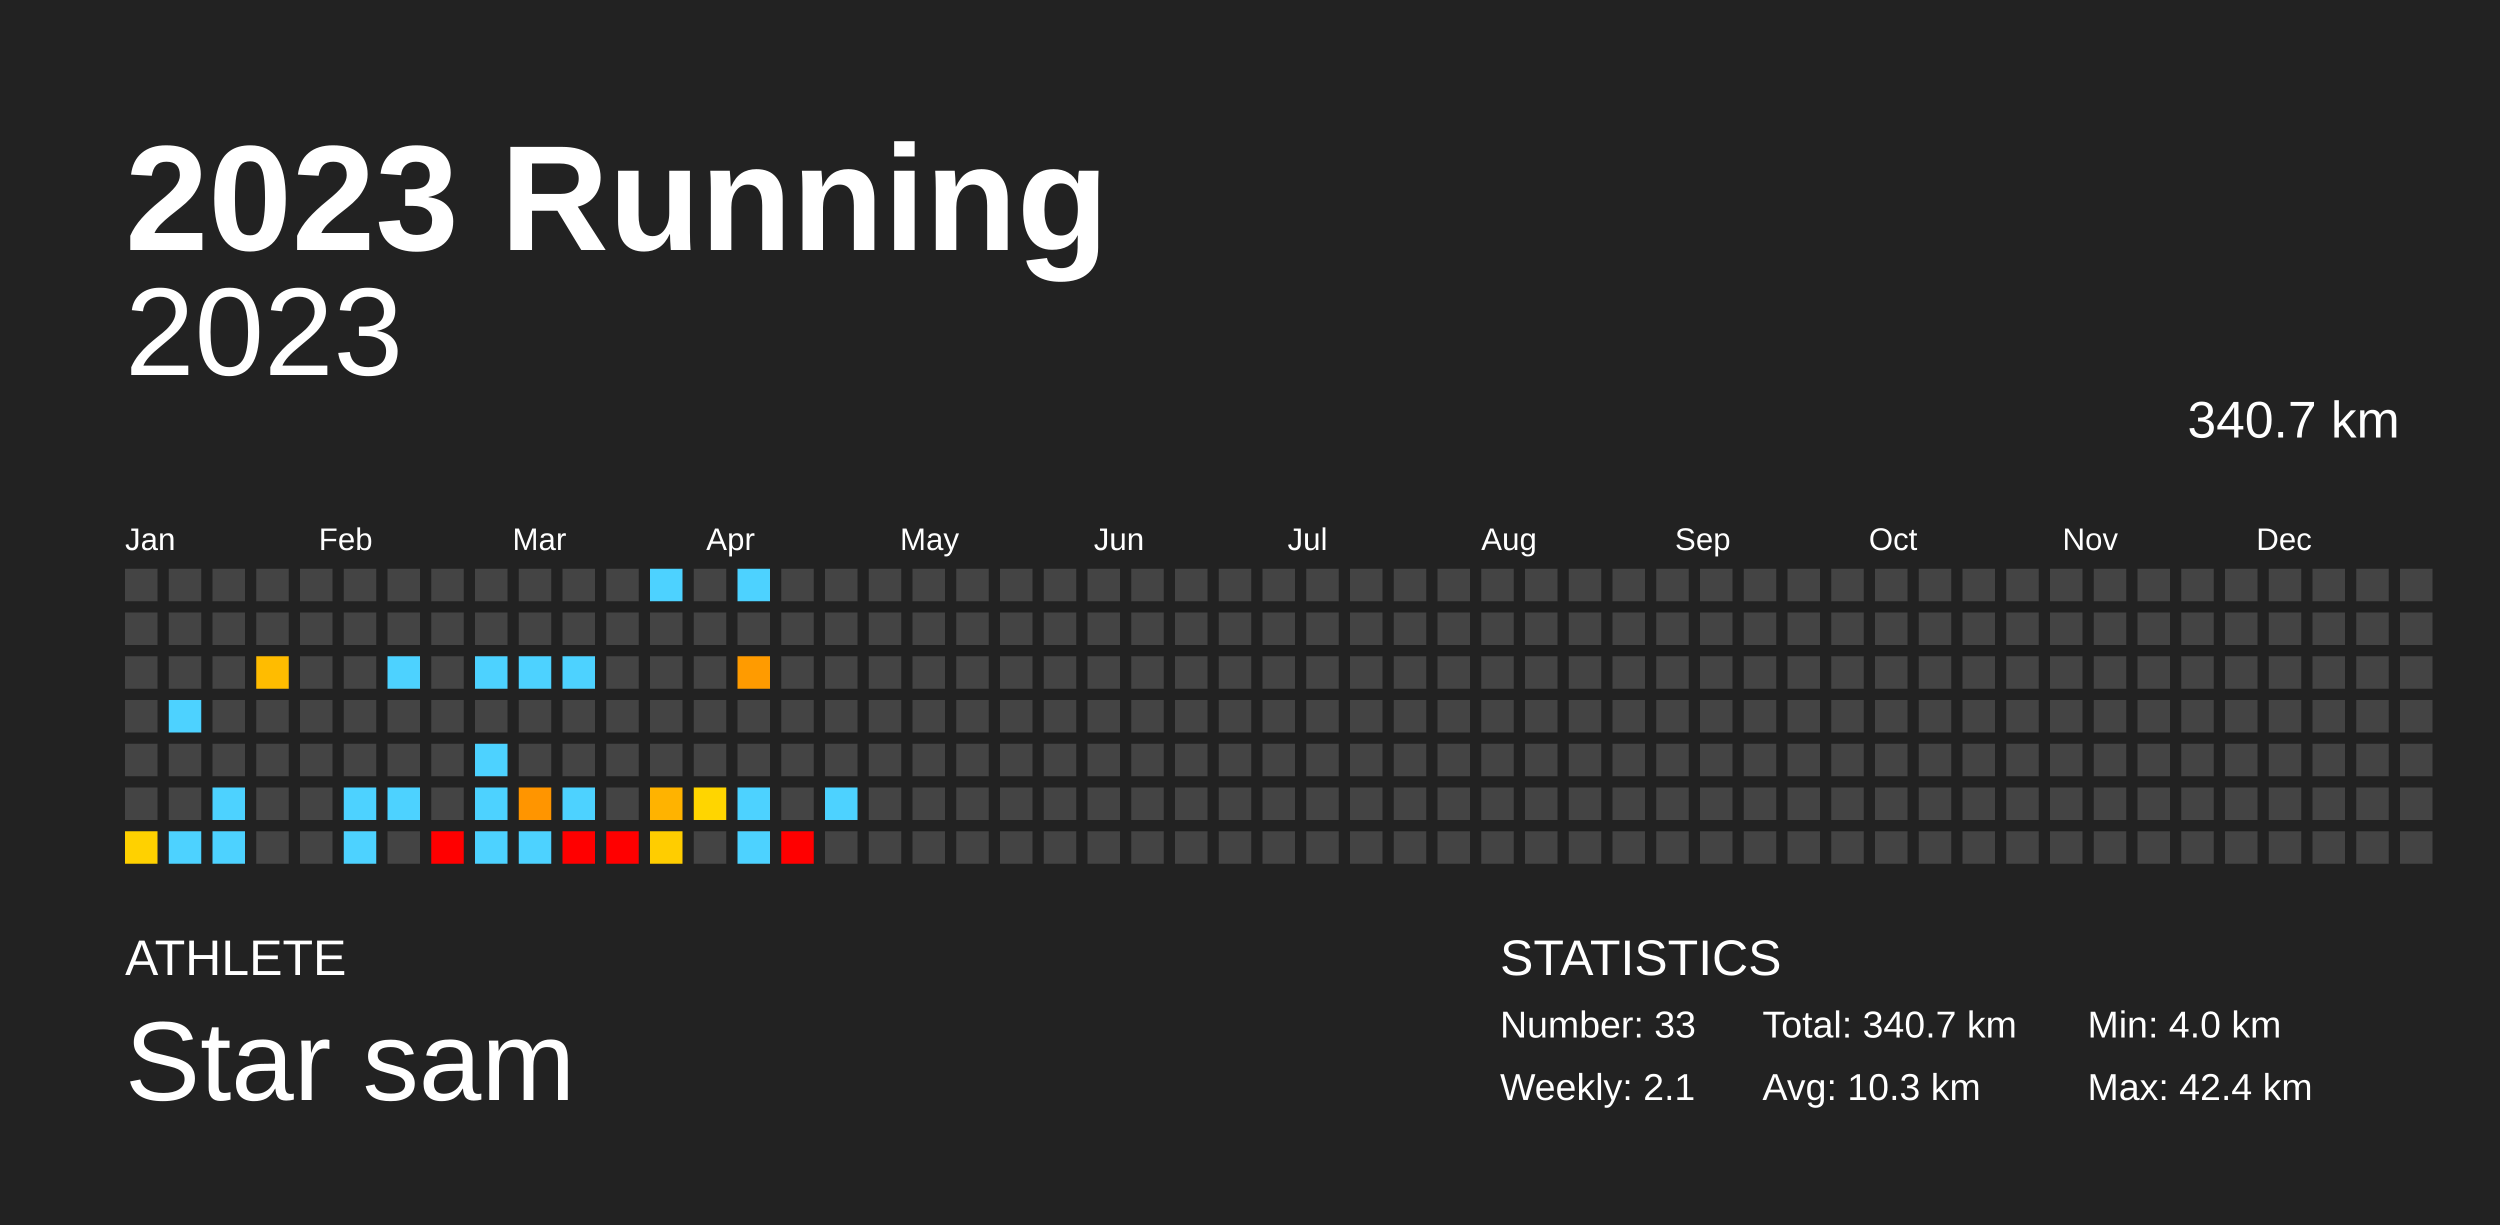
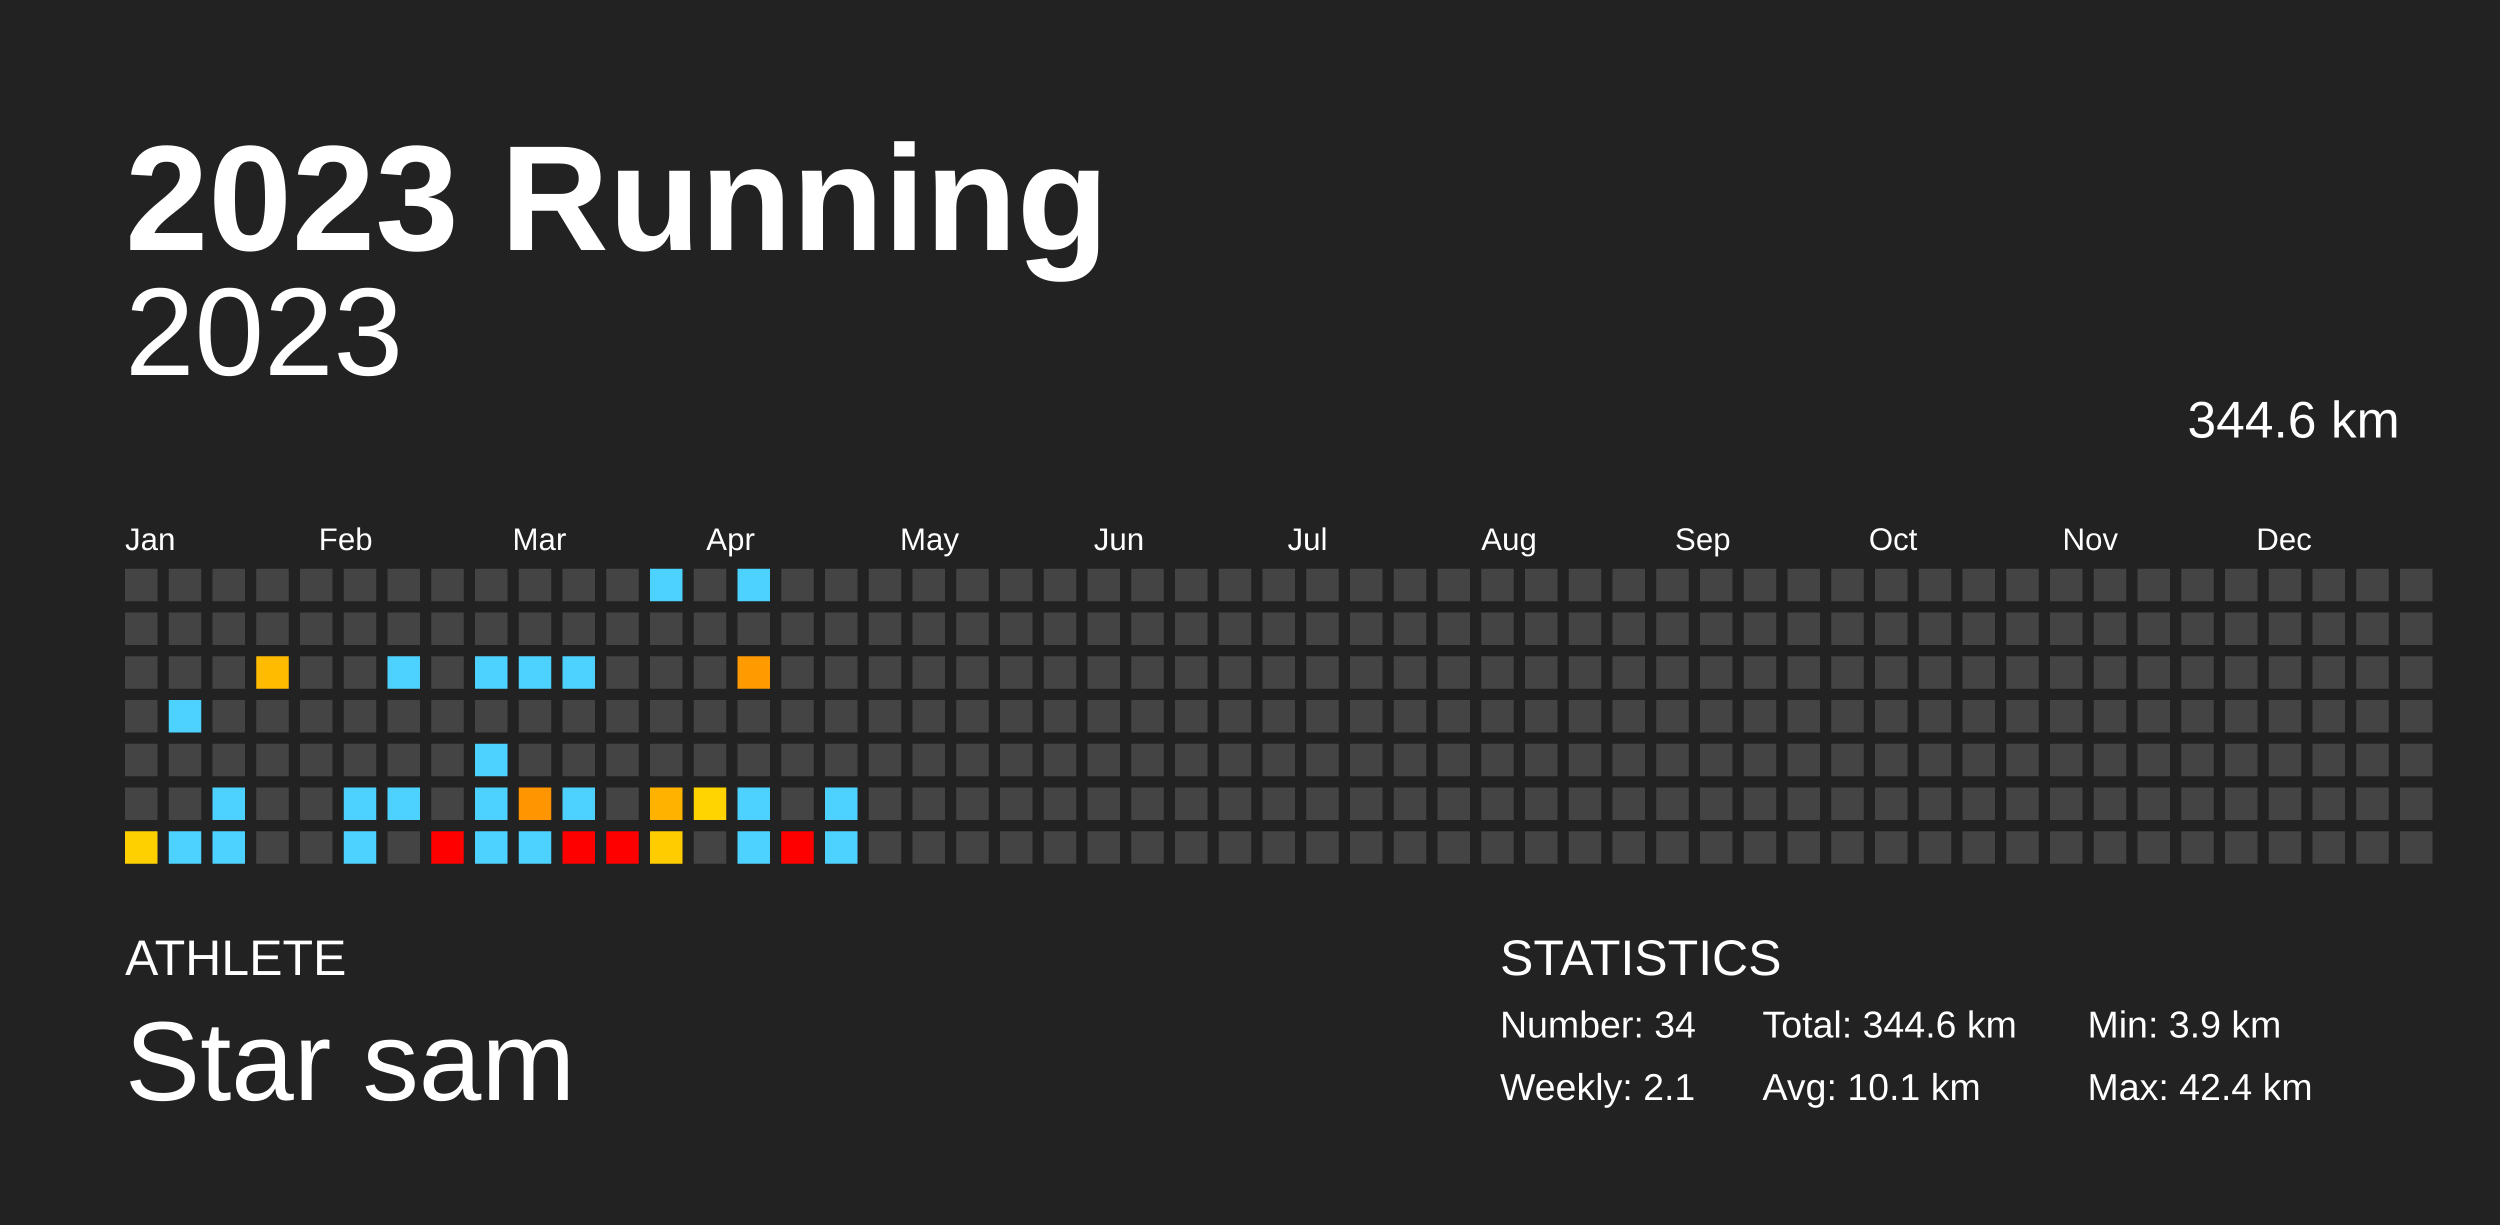
<svg xmlns="http://www.w3.org/2000/svg" baseProfile="full" height="98mm" version="1.1" viewBox="0,0,200,98" width="200mm">
  <defs />
  <rect fill="#222222" height="98" width="200" x="0" y="0" />
  <text fill="#FFFFFF" style="font-size:12px; font-family:Arial; font-weight:bold;" x="10" y="20">2023 Running</text>
  <text fill="#FFFFFF" style="font-size:4px; font-family:Arial" x="10" y="78">ATHLETE</text>
  <text fill="#FFFFFF" style="font-size:9px; font-family:Arial" x="10" y="88">Star sam</text>
  <text fill="#FFFFFF" style="font-size:4px; font-family:Arial" x="120" y="78">STATISTICS</text>
-   <text fill="#FFFFFF" style="font-size:3px; font-family:Arial" x="120" y="83">Number: 33</text>
+   <text fill="#FFFFFF" style="font-size:3px; font-family:Arial" x="120" y="83">Number: 34</text>
  <text fill="#FFFFFF" style="font-size:3px; font-family:Arial" x="120" y="88">Weekly: 2.1</text>
-   <text fill="#FFFFFF" style="font-size:3px; font-family:Arial" x="141" y="83">Total: 340.7 km</text>
-   <text fill="#FFFFFF" style="font-size:3px; font-family:Arial" x="141" y="88">Avg: 10.3 km</text>
-   <text fill="#FFFFFF" style="font-size:3px; font-family:Arial" x="167" y="83">Min: 4.0 km</text>
+   <text fill="#FFFFFF" style="font-size:3px; font-family:Arial" x="141" y="83">Total: 344.6 km</text>
+   <text fill="#FFFFFF" style="font-size:3px; font-family:Arial" x="141" y="88">Avg: 10.1 km</text>
+   <text fill="#FFFFFF" style="font-size:3px; font-family:Arial" x="167" y="83">Min: 3.9 km</text>
  <text fill="#FFFFFF" style="font-size:3px; font-family:Arial" x="167" y="88">Max: 42.4 km</text>
  <text alignment-baseline="hanging" fill="#FFFFFF" style="font-size:10.0px; font-family:Arial;" x="10" y="30">2023</text>
-   <text alignment-baseline="hanging" fill="#FFFFFF" style="font-size:4.125px; font-family:Arial;" x="175" y="35">340.7 km</text>
+   <text alignment-baseline="hanging" fill="#FFFFFF" style="font-size:4.125px; font-family:Arial;" x="175" y="35">344.6 km</text>
  <text fill="#FFFFFF" style="font-size:2.5px; font-family:Arial" x="10.0" y="44">Jan</text>
  <text fill="#FFFFFF" style="font-size:2.5px; font-family:Arial" x="25.5" y="44">Feb</text>
  <text fill="#FFFFFF" style="font-size:2.5px; font-family:Arial" x="41.0" y="44">Mar</text>
  <text fill="#FFFFFF" style="font-size:2.5px; font-family:Arial" x="56.5" y="44">Apr</text>
  <text fill="#FFFFFF" style="font-size:2.5px; font-family:Arial" x="72.0" y="44">May</text>
  <text fill="#FFFFFF" style="font-size:2.5px; font-family:Arial" x="87.5" y="44">Jun</text>
  <text fill="#FFFFFF" style="font-size:2.5px; font-family:Arial" x="103.0" y="44">Jul</text>
  <text fill="#FFFFFF" style="font-size:2.5px; font-family:Arial" x="118.5" y="44">Aug</text>
  <text fill="#FFFFFF" style="font-size:2.5px; font-family:Arial" x="134.0" y="44">Sep</text>
  <text fill="#FFFFFF" style="font-size:2.5px; font-family:Arial" x="149.5" y="44">Oct</text>
  <text fill="#FFFFFF" style="font-size:2.5px; font-family:Arial" x="165.0" y="44">Nov</text>
  <text fill="#FFFFFF" style="font-size:2.5px; font-family:Arial" x="180.5" y="44">Dec</text>
  <rect fill="#444444" height="2.6" width="2.6" x="10.0" y="45.5" />
  <rect fill="#444444" height="2.6" width="2.6" x="10.0" y="49.0" />
  <rect fill="#444444" height="2.6" width="2.6" x="10.0" y="52.5" />
  <rect fill="#444444" height="2.6" width="2.6" x="10.0" y="56.0" />
  <rect fill="#444444" height="2.6" width="2.6" x="10.0" y="59.5" />
  <rect fill="#444444" height="2.6" width="2.6" x="10.0" y="63.0" />
-   <rect fill="#ffd100" height="2.6" width="2.6" x="10.0" y="66.5" />
+   <rect fill="#ffd000" height="2.6" width="2.6" x="10.0" y="66.5" />
  <rect fill="#444444" height="2.6" width="2.6" x="13.5" y="45.5" />
  <rect fill="#444444" height="2.6" width="2.6" x="13.5" y="49.0" />
  <rect fill="#444444" height="2.6" width="2.6" x="13.5" y="52.5" />
  <rect fill="#4dd2ff" height="2.6" width="2.6" x="13.5" y="56.0" />
  <rect fill="#444444" height="2.6" width="2.6" x="13.5" y="59.5" />
  <rect fill="#444444" height="2.6" width="2.6" x="13.5" y="63.0" />
  <rect fill="#4dd2ff" height="2.6" width="2.6" x="13.5" y="66.5" />
  <rect fill="#444444" height="2.6" width="2.6" x="17.0" y="45.5" />
  <rect fill="#444444" height="2.6" width="2.6" x="17.0" y="49.0" />
  <rect fill="#444444" height="2.6" width="2.6" x="17.0" y="52.5" />
  <rect fill="#444444" height="2.6" width="2.6" x="17.0" y="56.0" />
  <rect fill="#444444" height="2.6" width="2.6" x="17.0" y="59.5" />
  <rect fill="#4dd2ff" height="2.6" width="2.6" x="17.0" y="63.0" />
  <rect fill="#4dd2ff" height="2.6" width="2.6" x="17.0" y="66.5" />
  <rect fill="#444444" height="2.6" width="2.6" x="20.5" y="45.5" />
  <rect fill="#444444" height="2.6" width="2.6" x="20.5" y="49.0" />
-   <rect fill="#ffbc00" height="2.6" width="2.6" x="20.5" y="52.5" />
+   <rect fill="#ffbb00" height="2.6" width="2.6" x="20.5" y="52.5" />
  <rect fill="#444444" height="2.6" width="2.6" x="20.5" y="56.0" />
  <rect fill="#444444" height="2.6" width="2.6" x="20.5" y="59.5" />
  <rect fill="#444444" height="2.6" width="2.6" x="20.5" y="63.0" />
  <rect fill="#444444" height="2.6" width="2.6" x="20.5" y="66.5" />
  <rect fill="#444444" height="2.6" width="2.6" x="24.0" y="45.5" />
  <rect fill="#444444" height="2.6" width="2.6" x="24.0" y="49.0" />
  <rect fill="#444444" height="2.6" width="2.6" x="24.0" y="52.5" />
  <rect fill="#444444" height="2.6" width="2.6" x="24.0" y="56.0" />
  <rect fill="#444444" height="2.6" width="2.6" x="24.0" y="59.5" />
  <rect fill="#444444" height="2.6" width="2.6" x="24.0" y="63.0" />
  <rect fill="#444444" height="2.6" width="2.6" x="24.0" y="66.5" />
  <rect fill="#444444" height="2.6" width="2.6" x="27.5" y="45.5" />
  <rect fill="#444444" height="2.6" width="2.6" x="27.5" y="49.0" />
  <rect fill="#444444" height="2.6" width="2.6" x="27.5" y="52.5" />
  <rect fill="#444444" height="2.6" width="2.6" x="27.5" y="56.0" />
  <rect fill="#444444" height="2.6" width="2.6" x="27.5" y="59.5" />
  <rect fill="#4dd2ff" height="2.6" width="2.6" x="27.5" y="63.0" />
  <rect fill="#4dd2ff" height="2.6" width="2.6" x="27.5" y="66.5" />
  <rect fill="#444444" height="2.6" width="2.6" x="31.0" y="45.5" />
  <rect fill="#444444" height="2.6" width="2.6" x="31.0" y="49.0" />
  <rect fill="#4dd2ff" height="2.6" width="2.6" x="31.0" y="52.5" />
  <rect fill="#444444" height="2.6" width="2.6" x="31.0" y="56.0" />
  <rect fill="#444444" height="2.6" width="2.6" x="31.0" y="59.5" />
  <rect fill="#4dd2ff" height="2.6" width="2.6" x="31.0" y="63.0" />
  <rect fill="#444444" height="2.6" width="2.6" x="31.0" y="66.5" />
  <rect fill="#444444" height="2.6" width="2.6" x="34.5" y="45.5" />
  <rect fill="#444444" height="2.6" width="2.6" x="34.5" y="49.0" />
  <rect fill="#444444" height="2.6" width="2.6" x="34.5" y="52.5" />
  <rect fill="#444444" height="2.6" width="2.6" x="34.5" y="56.0" />
  <rect fill="#444444" height="2.6" width="2.6" x="34.5" y="59.5" />
  <rect fill="#444444" height="2.6" width="2.6" x="34.5" y="63.0" />
  <rect fill="red" height="2.6" width="2.6" x="34.5" y="66.5" />
  <rect fill="#444444" height="2.6" width="2.6" x="38.0" y="45.5" />
  <rect fill="#444444" height="2.6" width="2.6" x="38.0" y="49.0" />
  <rect fill="#4dd2ff" height="2.6" width="2.6" x="38.0" y="52.5" />
  <rect fill="#444444" height="2.6" width="2.6" x="38.0" y="56.0" />
  <rect fill="#4dd2ff" height="2.6" width="2.6" x="38.0" y="59.5" />
  <rect fill="#4dd2ff" height="2.6" width="2.6" x="38.0" y="63.0" />
  <rect fill="#4dd2ff" height="2.6" width="2.6" x="38.0" y="66.5" />
  <rect fill="#444444" height="2.6" width="2.6" x="41.5" y="45.5" />
  <rect fill="#444444" height="2.6" width="2.6" x="41.5" y="49.0" />
  <rect fill="#4dd2ff" height="2.6" width="2.6" x="41.5" y="52.5" />
  <rect fill="#444444" height="2.6" width="2.6" x="41.5" y="56.0" />
  <rect fill="#444444" height="2.6" width="2.6" x="41.5" y="59.5" />
  <rect fill="#ff9500" height="2.6" width="2.6" x="41.5" y="63.0" />
  <rect fill="#4dd2ff" height="2.6" width="2.6" x="41.5" y="66.5" />
  <rect fill="#444444" height="2.6" width="2.6" x="45.0" y="45.5" />
  <rect fill="#444444" height="2.6" width="2.6" x="45.0" y="49.0" />
  <rect fill="#4dd2ff" height="2.6" width="2.6" x="45.0" y="52.5" />
  <rect fill="#444444" height="2.6" width="2.6" x="45.0" y="56.0" />
  <rect fill="#444444" height="2.6" width="2.6" x="45.0" y="59.5" />
  <rect fill="#4dd2ff" height="2.6" width="2.6" x="45.0" y="63.0" />
  <rect fill="red" height="2.6" width="2.6" x="45.0" y="66.5" />
  <rect fill="#444444" height="2.6" width="2.6" x="48.5" y="45.5" />
  <rect fill="#444444" height="2.6" width="2.6" x="48.5" y="49.0" />
  <rect fill="#444444" height="2.6" width="2.6" x="48.5" y="52.5" />
  <rect fill="#444444" height="2.6" width="2.6" x="48.5" y="56.0" />
  <rect fill="#444444" height="2.6" width="2.6" x="48.5" y="59.5" />
  <rect fill="#444444" height="2.6" width="2.6" x="48.5" y="63.0" />
  <rect fill="red" height="2.6" width="2.6" x="48.5" y="66.5" />
  <rect fill="#4dd2ff" height="2.6" width="2.6" x="52.0" y="45.5" />
  <rect fill="#444444" height="2.6" width="2.6" x="52.0" y="49.0" />
  <rect fill="#444444" height="2.6" width="2.6" x="52.0" y="52.5" />
  <rect fill="#444444" height="2.6" width="2.6" x="52.0" y="56.0" />
  <rect fill="#444444" height="2.6" width="2.6" x="52.0" y="59.5" />
-   <rect fill="#ffb300" height="2.6" width="2.6" x="52.0" y="63.0" />
-   <rect fill="#ffcd00" height="2.6" width="2.6" x="52.0" y="66.5" />
+   <rect fill="#ffb200" height="2.6" width="2.6" x="52.0" y="63.0" />
+   <rect fill="#ffcc00" height="2.6" width="2.6" x="52.0" y="66.5" />
  <rect fill="#444444" height="2.6" width="2.6" x="55.5" y="45.5" />
  <rect fill="#444444" height="2.6" width="2.6" x="55.5" y="49.0" />
  <rect fill="#444444" height="2.6" width="2.6" x="55.5" y="52.5" />
  <rect fill="#444444" height="2.6" width="2.6" x="55.5" y="56.0" />
  <rect fill="#444444" height="2.6" width="2.6" x="55.5" y="59.5" />
-   <rect fill="#ffd500" height="2.6" width="2.6" x="55.5" y="63.0" />
+   <rect fill="#ffd400" height="2.6" width="2.6" x="55.5" y="63.0" />
  <rect fill="#444444" height="2.6" width="2.6" x="55.5" y="66.5" />
  <rect fill="#4dd2ff" height="2.6" width="2.6" x="59.0" y="45.5" />
  <rect fill="#444444" height="2.6" width="2.6" x="59.0" y="49.0" />
-   <rect fill="#ff9b00" height="2.6" width="2.6" x="59.0" y="52.5" />
+   <rect fill="#ff9a00" height="2.6" width="2.6" x="59.0" y="52.5" />
  <rect fill="#444444" height="2.6" width="2.6" x="59.0" y="56.0" />
  <rect fill="#444444" height="2.6" width="2.6" x="59.0" y="59.5" />
  <rect fill="#4dd2ff" height="2.6" width="2.6" x="59.0" y="63.0" />
  <rect fill="#4dd2ff" height="2.6" width="2.6" x="59.0" y="66.5" />
  <rect fill="#444444" height="2.6" width="2.6" x="62.5" y="45.5" />
  <rect fill="#444444" height="2.6" width="2.6" x="62.5" y="49.0" />
  <rect fill="#444444" height="2.6" width="2.6" x="62.5" y="52.5" />
  <rect fill="#444444" height="2.6" width="2.6" x="62.5" y="56.0" />
  <rect fill="#444444" height="2.6" width="2.6" x="62.5" y="59.5" />
  <rect fill="#444444" height="2.6" width="2.6" x="62.5" y="63.0" />
  <rect fill="red" height="2.6" width="2.6" x="62.5" y="66.5" />
  <rect fill="#444444" height="2.6" width="2.6" x="66.0" y="45.5" />
  <rect fill="#444444" height="2.6" width="2.6" x="66.0" y="49.0" />
  <rect fill="#444444" height="2.6" width="2.6" x="66.0" y="52.5" />
  <rect fill="#444444" height="2.6" width="2.6" x="66.0" y="56.0" />
  <rect fill="#444444" height="2.6" width="2.6" x="66.0" y="59.5" />
  <rect fill="#4dd2ff" height="2.6" width="2.6" x="66.0" y="63.0" />
-   <rect fill="#444444" height="2.6" width="2.6" x="66.0" y="66.5" />
+   <rect fill="#4dd2ff" height="2.6" width="2.6" x="66.0" y="66.5" />
  <rect fill="#444444" height="2.6" width="2.6" x="69.5" y="45.5" />
  <rect fill="#444444" height="2.6" width="2.6" x="69.5" y="49.0" />
  <rect fill="#444444" height="2.6" width="2.6" x="69.5" y="52.5" />
  <rect fill="#444444" height="2.6" width="2.6" x="69.5" y="56.0" />
  <rect fill="#444444" height="2.6" width="2.6" x="69.5" y="59.5" />
  <rect fill="#444444" height="2.6" width="2.6" x="69.5" y="63.0" />
  <rect fill="#444444" height="2.6" width="2.6" x="69.5" y="66.5" />
  <rect fill="#444444" height="2.6" width="2.6" x="73.0" y="45.5" />
  <rect fill="#444444" height="2.6" width="2.6" x="73.0" y="49.0" />
  <rect fill="#444444" height="2.6" width="2.6" x="73.0" y="52.5" />
  <rect fill="#444444" height="2.6" width="2.6" x="73.0" y="56.0" />
  <rect fill="#444444" height="2.6" width="2.6" x="73.0" y="59.5" />
  <rect fill="#444444" height="2.6" width="2.6" x="73.0" y="63.0" />
  <rect fill="#444444" height="2.6" width="2.6" x="73.0" y="66.5" />
  <rect fill="#444444" height="2.6" width="2.6" x="76.5" y="45.5" />
  <rect fill="#444444" height="2.6" width="2.6" x="76.5" y="49.0" />
  <rect fill="#444444" height="2.6" width="2.6" x="76.5" y="52.5" />
  <rect fill="#444444" height="2.6" width="2.6" x="76.5" y="56.0" />
  <rect fill="#444444" height="2.6" width="2.6" x="76.5" y="59.5" />
  <rect fill="#444444" height="2.6" width="2.6" x="76.5" y="63.0" />
  <rect fill="#444444" height="2.6" width="2.6" x="76.5" y="66.5" />
  <rect fill="#444444" height="2.6" width="2.6" x="80.0" y="45.5" />
  <rect fill="#444444" height="2.6" width="2.6" x="80.0" y="49.0" />
  <rect fill="#444444" height="2.6" width="2.6" x="80.0" y="52.5" />
  <rect fill="#444444" height="2.6" width="2.6" x="80.0" y="56.0" />
  <rect fill="#444444" height="2.6" width="2.6" x="80.0" y="59.5" />
  <rect fill="#444444" height="2.6" width="2.6" x="80.0" y="63.0" />
  <rect fill="#444444" height="2.6" width="2.6" x="80.0" y="66.5" />
  <rect fill="#444444" height="2.6" width="2.6" x="83.5" y="45.5" />
  <rect fill="#444444" height="2.6" width="2.6" x="83.5" y="49.0" />
  <rect fill="#444444" height="2.6" width="2.6" x="83.5" y="52.5" />
  <rect fill="#444444" height="2.6" width="2.6" x="83.5" y="56.0" />
  <rect fill="#444444" height="2.6" width="2.6" x="83.5" y="59.5" />
  <rect fill="#444444" height="2.6" width="2.6" x="83.5" y="63.0" />
  <rect fill="#444444" height="2.6" width="2.6" x="83.5" y="66.5" />
  <rect fill="#444444" height="2.6" width="2.6" x="87.0" y="45.5" />
  <rect fill="#444444" height="2.6" width="2.6" x="87.0" y="49.0" />
  <rect fill="#444444" height="2.6" width="2.6" x="87.0" y="52.5" />
  <rect fill="#444444" height="2.6" width="2.6" x="87.0" y="56.0" />
  <rect fill="#444444" height="2.6" width="2.6" x="87.0" y="59.5" />
  <rect fill="#444444" height="2.6" width="2.6" x="87.0" y="63.0" />
  <rect fill="#444444" height="2.6" width="2.6" x="87.0" y="66.5" />
  <rect fill="#444444" height="2.6" width="2.6" x="90.5" y="45.5" />
  <rect fill="#444444" height="2.6" width="2.6" x="90.5" y="49.0" />
  <rect fill="#444444" height="2.6" width="2.6" x="90.5" y="52.5" />
  <rect fill="#444444" height="2.6" width="2.6" x="90.5" y="56.0" />
  <rect fill="#444444" height="2.6" width="2.6" x="90.5" y="59.5" />
  <rect fill="#444444" height="2.6" width="2.6" x="90.5" y="63.0" />
  <rect fill="#444444" height="2.6" width="2.6" x="90.5" y="66.5" />
  <rect fill="#444444" height="2.6" width="2.6" x="94.0" y="45.5" />
  <rect fill="#444444" height="2.6" width="2.6" x="94.0" y="49.0" />
  <rect fill="#444444" height="2.6" width="2.6" x="94.0" y="52.5" />
  <rect fill="#444444" height="2.6" width="2.6" x="94.0" y="56.0" />
  <rect fill="#444444" height="2.6" width="2.6" x="94.0" y="59.5" />
  <rect fill="#444444" height="2.6" width="2.6" x="94.0" y="63.0" />
  <rect fill="#444444" height="2.6" width="2.6" x="94.0" y="66.5" />
  <rect fill="#444444" height="2.6" width="2.6" x="97.5" y="45.5" />
  <rect fill="#444444" height="2.6" width="2.6" x="97.5" y="49.0" />
  <rect fill="#444444" height="2.6" width="2.6" x="97.5" y="52.5" />
  <rect fill="#444444" height="2.6" width="2.6" x="97.5" y="56.0" />
  <rect fill="#444444" height="2.6" width="2.6" x="97.5" y="59.5" />
  <rect fill="#444444" height="2.6" width="2.6" x="97.5" y="63.0" />
  <rect fill="#444444" height="2.6" width="2.6" x="97.5" y="66.5" />
  <rect fill="#444444" height="2.6" width="2.6" x="101.0" y="45.5" />
  <rect fill="#444444" height="2.6" width="2.6" x="101.0" y="49.0" />
  <rect fill="#444444" height="2.6" width="2.6" x="101.0" y="52.5" />
  <rect fill="#444444" height="2.6" width="2.6" x="101.0" y="56.0" />
  <rect fill="#444444" height="2.6" width="2.6" x="101.0" y="59.5" />
  <rect fill="#444444" height="2.6" width="2.6" x="101.0" y="63.0" />
  <rect fill="#444444" height="2.6" width="2.6" x="101.0" y="66.5" />
  <rect fill="#444444" height="2.6" width="2.6" x="104.5" y="45.5" />
  <rect fill="#444444" height="2.6" width="2.6" x="104.5" y="49.0" />
  <rect fill="#444444" height="2.6" width="2.6" x="104.5" y="52.5" />
  <rect fill="#444444" height="2.6" width="2.6" x="104.5" y="56.0" />
  <rect fill="#444444" height="2.6" width="2.6" x="104.5" y="59.5" />
  <rect fill="#444444" height="2.6" width="2.6" x="104.5" y="63.0" />
  <rect fill="#444444" height="2.6" width="2.6" x="104.5" y="66.5" />
  <rect fill="#444444" height="2.6" width="2.6" x="108.0" y="45.5" />
  <rect fill="#444444" height="2.6" width="2.6" x="108.0" y="49.0" />
  <rect fill="#444444" height="2.6" width="2.6" x="108.0" y="52.5" />
  <rect fill="#444444" height="2.6" width="2.6" x="108.0" y="56.0" />
  <rect fill="#444444" height="2.6" width="2.6" x="108.0" y="59.5" />
  <rect fill="#444444" height="2.6" width="2.6" x="108.0" y="63.0" />
  <rect fill="#444444" height="2.6" width="2.6" x="108.0" y="66.5" />
  <rect fill="#444444" height="2.6" width="2.6" x="111.5" y="45.5" />
  <rect fill="#444444" height="2.6" width="2.6" x="111.5" y="49.0" />
  <rect fill="#444444" height="2.6" width="2.6" x="111.5" y="52.5" />
  <rect fill="#444444" height="2.6" width="2.6" x="111.5" y="56.0" />
  <rect fill="#444444" height="2.6" width="2.6" x="111.5" y="59.5" />
  <rect fill="#444444" height="2.6" width="2.6" x="111.5" y="63.0" />
  <rect fill="#444444" height="2.6" width="2.6" x="111.5" y="66.5" />
  <rect fill="#444444" height="2.6" width="2.6" x="115.0" y="45.5" />
  <rect fill="#444444" height="2.6" width="2.6" x="115.0" y="49.0" />
  <rect fill="#444444" height="2.6" width="2.6" x="115.0" y="52.5" />
  <rect fill="#444444" height="2.6" width="2.6" x="115.0" y="56.0" />
  <rect fill="#444444" height="2.6" width="2.6" x="115.0" y="59.5" />
  <rect fill="#444444" height="2.6" width="2.6" x="115.0" y="63.0" />
  <rect fill="#444444" height="2.6" width="2.6" x="115.0" y="66.5" />
  <rect fill="#444444" height="2.6" width="2.6" x="118.5" y="45.5" />
  <rect fill="#444444" height="2.6" width="2.6" x="118.5" y="49.0" />
  <rect fill="#444444" height="2.6" width="2.6" x="118.5" y="52.5" />
  <rect fill="#444444" height="2.6" width="2.6" x="118.5" y="56.0" />
  <rect fill="#444444" height="2.6" width="2.6" x="118.5" y="59.5" />
  <rect fill="#444444" height="2.6" width="2.6" x="118.5" y="63.0" />
  <rect fill="#444444" height="2.6" width="2.6" x="118.5" y="66.5" />
  <rect fill="#444444" height="2.6" width="2.6" x="122.0" y="45.5" />
  <rect fill="#444444" height="2.6" width="2.6" x="122.0" y="49.0" />
  <rect fill="#444444" height="2.6" width="2.6" x="122.0" y="52.5" />
  <rect fill="#444444" height="2.6" width="2.6" x="122.0" y="56.0" />
  <rect fill="#444444" height="2.6" width="2.6" x="122.0" y="59.5" />
  <rect fill="#444444" height="2.6" width="2.6" x="122.0" y="63.0" />
  <rect fill="#444444" height="2.6" width="2.6" x="122.0" y="66.5" />
  <rect fill="#444444" height="2.6" width="2.6" x="125.5" y="45.5" />
  <rect fill="#444444" height="2.6" width="2.6" x="125.5" y="49.0" />
  <rect fill="#444444" height="2.6" width="2.6" x="125.5" y="52.5" />
  <rect fill="#444444" height="2.6" width="2.6" x="125.5" y="56.0" />
  <rect fill="#444444" height="2.6" width="2.6" x="125.5" y="59.5" />
  <rect fill="#444444" height="2.6" width="2.6" x="125.5" y="63.0" />
  <rect fill="#444444" height="2.6" width="2.6" x="125.5" y="66.5" />
  <rect fill="#444444" height="2.6" width="2.6" x="129.0" y="45.5" />
  <rect fill="#444444" height="2.6" width="2.6" x="129.0" y="49.0" />
  <rect fill="#444444" height="2.6" width="2.6" x="129.0" y="52.5" />
  <rect fill="#444444" height="2.6" width="2.6" x="129.0" y="56.0" />
  <rect fill="#444444" height="2.6" width="2.6" x="129.0" y="59.5" />
  <rect fill="#444444" height="2.6" width="2.6" x="129.0" y="63.0" />
  <rect fill="#444444" height="2.6" width="2.6" x="129.0" y="66.5" />
  <rect fill="#444444" height="2.6" width="2.6" x="132.5" y="45.5" />
  <rect fill="#444444" height="2.6" width="2.6" x="132.5" y="49.0" />
  <rect fill="#444444" height="2.6" width="2.6" x="132.5" y="52.5" />
  <rect fill="#444444" height="2.6" width="2.6" x="132.5" y="56.0" />
  <rect fill="#444444" height="2.6" width="2.6" x="132.5" y="59.5" />
  <rect fill="#444444" height="2.6" width="2.6" x="132.5" y="63.0" />
  <rect fill="#444444" height="2.6" width="2.6" x="132.5" y="66.5" />
  <rect fill="#444444" height="2.6" width="2.6" x="136.0" y="45.5" />
  <rect fill="#444444" height="2.6" width="2.6" x="136.0" y="49.0" />
  <rect fill="#444444" height="2.6" width="2.6" x="136.0" y="52.5" />
  <rect fill="#444444" height="2.6" width="2.6" x="136.0" y="56.0" />
  <rect fill="#444444" height="2.6" width="2.6" x="136.0" y="59.5" />
  <rect fill="#444444" height="2.6" width="2.6" x="136.0" y="63.0" />
  <rect fill="#444444" height="2.6" width="2.6" x="136.0" y="66.5" />
  <rect fill="#444444" height="2.6" width="2.6" x="139.5" y="45.5" />
  <rect fill="#444444" height="2.6" width="2.6" x="139.5" y="49.0" />
  <rect fill="#444444" height="2.6" width="2.6" x="139.5" y="52.5" />
  <rect fill="#444444" height="2.6" width="2.6" x="139.5" y="56.0" />
  <rect fill="#444444" height="2.6" width="2.6" x="139.5" y="59.5" />
  <rect fill="#444444" height="2.6" width="2.6" x="139.5" y="63.0" />
  <rect fill="#444444" height="2.6" width="2.6" x="139.5" y="66.5" />
  <rect fill="#444444" height="2.6" width="2.6" x="143.0" y="45.5" />
  <rect fill="#444444" height="2.6" width="2.6" x="143.0" y="49.0" />
  <rect fill="#444444" height="2.6" width="2.6" x="143.0" y="52.5" />
  <rect fill="#444444" height="2.6" width="2.6" x="143.0" y="56.0" />
  <rect fill="#444444" height="2.6" width="2.6" x="143.0" y="59.5" />
  <rect fill="#444444" height="2.6" width="2.6" x="143.0" y="63.0" />
  <rect fill="#444444" height="2.6" width="2.6" x="143.0" y="66.5" />
  <rect fill="#444444" height="2.6" width="2.6" x="146.5" y="45.5" />
  <rect fill="#444444" height="2.6" width="2.6" x="146.5" y="49.0" />
  <rect fill="#444444" height="2.6" width="2.6" x="146.5" y="52.5" />
  <rect fill="#444444" height="2.6" width="2.6" x="146.5" y="56.0" />
  <rect fill="#444444" height="2.6" width="2.6" x="146.5" y="59.5" />
  <rect fill="#444444" height="2.6" width="2.6" x="146.5" y="63.0" />
  <rect fill="#444444" height="2.6" width="2.6" x="146.5" y="66.5" />
  <rect fill="#444444" height="2.6" width="2.6" x="150.0" y="45.5" />
  <rect fill="#444444" height="2.6" width="2.6" x="150.0" y="49.0" />
  <rect fill="#444444" height="2.6" width="2.6" x="150.0" y="52.5" />
  <rect fill="#444444" height="2.6" width="2.6" x="150.0" y="56.0" />
  <rect fill="#444444" height="2.6" width="2.6" x="150.0" y="59.5" />
  <rect fill="#444444" height="2.6" width="2.6" x="150.0" y="63.0" />
  <rect fill="#444444" height="2.6" width="2.6" x="150.0" y="66.5" />
  <rect fill="#444444" height="2.6" width="2.6" x="153.5" y="45.5" />
  <rect fill="#444444" height="2.6" width="2.6" x="153.5" y="49.0" />
  <rect fill="#444444" height="2.6" width="2.6" x="153.5" y="52.5" />
  <rect fill="#444444" height="2.6" width="2.6" x="153.5" y="56.0" />
  <rect fill="#444444" height="2.6" width="2.6" x="153.5" y="59.5" />
  <rect fill="#444444" height="2.6" width="2.6" x="153.5" y="63.0" />
  <rect fill="#444444" height="2.6" width="2.6" x="153.5" y="66.5" />
  <rect fill="#444444" height="2.6" width="2.6" x="157.0" y="45.5" />
  <rect fill="#444444" height="2.6" width="2.6" x="157.0" y="49.0" />
  <rect fill="#444444" height="2.6" width="2.6" x="157.0" y="52.5" />
  <rect fill="#444444" height="2.6" width="2.6" x="157.0" y="56.0" />
  <rect fill="#444444" height="2.6" width="2.6" x="157.0" y="59.5" />
  <rect fill="#444444" height="2.6" width="2.6" x="157.0" y="63.0" />
  <rect fill="#444444" height="2.6" width="2.6" x="157.0" y="66.5" />
  <rect fill="#444444" height="2.6" width="2.6" x="160.5" y="45.5" />
  <rect fill="#444444" height="2.6" width="2.6" x="160.5" y="49.0" />
  <rect fill="#444444" height="2.6" width="2.6" x="160.5" y="52.5" />
  <rect fill="#444444" height="2.6" width="2.6" x="160.5" y="56.0" />
  <rect fill="#444444" height="2.6" width="2.6" x="160.5" y="59.5" />
  <rect fill="#444444" height="2.6" width="2.6" x="160.5" y="63.0" />
  <rect fill="#444444" height="2.6" width="2.6" x="160.5" y="66.5" />
  <rect fill="#444444" height="2.6" width="2.6" x="164.0" y="45.5" />
  <rect fill="#444444" height="2.6" width="2.6" x="164.0" y="49.0" />
  <rect fill="#444444" height="2.6" width="2.6" x="164.0" y="52.5" />
  <rect fill="#444444" height="2.6" width="2.6" x="164.0" y="56.0" />
  <rect fill="#444444" height="2.6" width="2.6" x="164.0" y="59.5" />
  <rect fill="#444444" height="2.6" width="2.6" x="164.0" y="63.0" />
  <rect fill="#444444" height="2.6" width="2.6" x="164.0" y="66.5" />
  <rect fill="#444444" height="2.6" width="2.6" x="167.5" y="45.5" />
  <rect fill="#444444" height="2.6" width="2.6" x="167.5" y="49.0" />
  <rect fill="#444444" height="2.6" width="2.6" x="167.5" y="52.5" />
  <rect fill="#444444" height="2.6" width="2.6" x="167.5" y="56.0" />
  <rect fill="#444444" height="2.6" width="2.6" x="167.5" y="59.5" />
  <rect fill="#444444" height="2.6" width="2.6" x="167.5" y="63.0" />
  <rect fill="#444444" height="2.6" width="2.6" x="167.5" y="66.5" />
  <rect fill="#444444" height="2.6" width="2.6" x="171.0" y="45.5" />
  <rect fill="#444444" height="2.6" width="2.6" x="171.0" y="49.0" />
  <rect fill="#444444" height="2.6" width="2.6" x="171.0" y="52.5" />
  <rect fill="#444444" height="2.6" width="2.6" x="171.0" y="56.0" />
  <rect fill="#444444" height="2.6" width="2.6" x="171.0" y="59.5" />
  <rect fill="#444444" height="2.6" width="2.6" x="171.0" y="63.0" />
  <rect fill="#444444" height="2.6" width="2.6" x="171.0" y="66.5" />
  <rect fill="#444444" height="2.6" width="2.6" x="174.5" y="45.5" />
  <rect fill="#444444" height="2.6" width="2.6" x="174.5" y="49.0" />
  <rect fill="#444444" height="2.6" width="2.6" x="174.5" y="52.5" />
  <rect fill="#444444" height="2.6" width="2.6" x="174.5" y="56.0" />
  <rect fill="#444444" height="2.6" width="2.6" x="174.5" y="59.5" />
  <rect fill="#444444" height="2.6" width="2.6" x="174.5" y="63.0" />
  <rect fill="#444444" height="2.6" width="2.6" x="174.5" y="66.5" />
  <rect fill="#444444" height="2.6" width="2.6" x="178.0" y="45.5" />
  <rect fill="#444444" height="2.6" width="2.6" x="178.0" y="49.0" />
  <rect fill="#444444" height="2.6" width="2.6" x="178.0" y="52.5" />
  <rect fill="#444444" height="2.6" width="2.6" x="178.0" y="56.0" />
  <rect fill="#444444" height="2.6" width="2.6" x="178.0" y="59.5" />
  <rect fill="#444444" height="2.6" width="2.6" x="178.0" y="63.0" />
  <rect fill="#444444" height="2.6" width="2.6" x="178.0" y="66.5" />
  <rect fill="#444444" height="2.6" width="2.6" x="181.5" y="45.5" />
  <rect fill="#444444" height="2.6" width="2.6" x="181.5" y="49.0" />
  <rect fill="#444444" height="2.6" width="2.6" x="181.5" y="52.5" />
  <rect fill="#444444" height="2.6" width="2.6" x="181.5" y="56.0" />
  <rect fill="#444444" height="2.6" width="2.6" x="181.5" y="59.5" />
  <rect fill="#444444" height="2.6" width="2.6" x="181.5" y="63.0" />
  <rect fill="#444444" height="2.6" width="2.6" x="181.5" y="66.5" />
  <rect fill="#444444" height="2.6" width="2.6" x="185.0" y="45.5" />
  <rect fill="#444444" height="2.6" width="2.6" x="185.0" y="49.0" />
  <rect fill="#444444" height="2.6" width="2.6" x="185.0" y="52.5" />
  <rect fill="#444444" height="2.6" width="2.6" x="185.0" y="56.0" />
  <rect fill="#444444" height="2.6" width="2.6" x="185.0" y="59.5" />
  <rect fill="#444444" height="2.6" width="2.6" x="185.0" y="63.0" />
  <rect fill="#444444" height="2.6" width="2.6" x="185.0" y="66.5" />
  <rect fill="#444444" height="2.6" width="2.6" x="188.5" y="45.5" />
  <rect fill="#444444" height="2.6" width="2.6" x="188.5" y="49.0" />
  <rect fill="#444444" height="2.6" width="2.6" x="188.5" y="52.5" />
  <rect fill="#444444" height="2.6" width="2.6" x="188.5" y="56.0" />
  <rect fill="#444444" height="2.6" width="2.6" x="188.5" y="59.5" />
  <rect fill="#444444" height="2.6" width="2.6" x="188.5" y="63.0" />
  <rect fill="#444444" height="2.6" width="2.6" x="188.5" y="66.5" />
  <rect fill="#444444" height="2.6" width="2.6" x="192.0" y="45.5" />
  <rect fill="#444444" height="2.6" width="2.6" x="192.0" y="49.0" />
  <rect fill="#444444" height="2.6" width="2.6" x="192.0" y="52.5" />
  <rect fill="#444444" height="2.6" width="2.6" x="192.0" y="56.0" />
  <rect fill="#444444" height="2.6" width="2.6" x="192.0" y="59.5" />
  <rect fill="#444444" height="2.6" width="2.6" x="192.0" y="63.0" />
  <rect fill="#444444" height="2.6" width="2.6" x="192.0" y="66.5" />
</svg>
